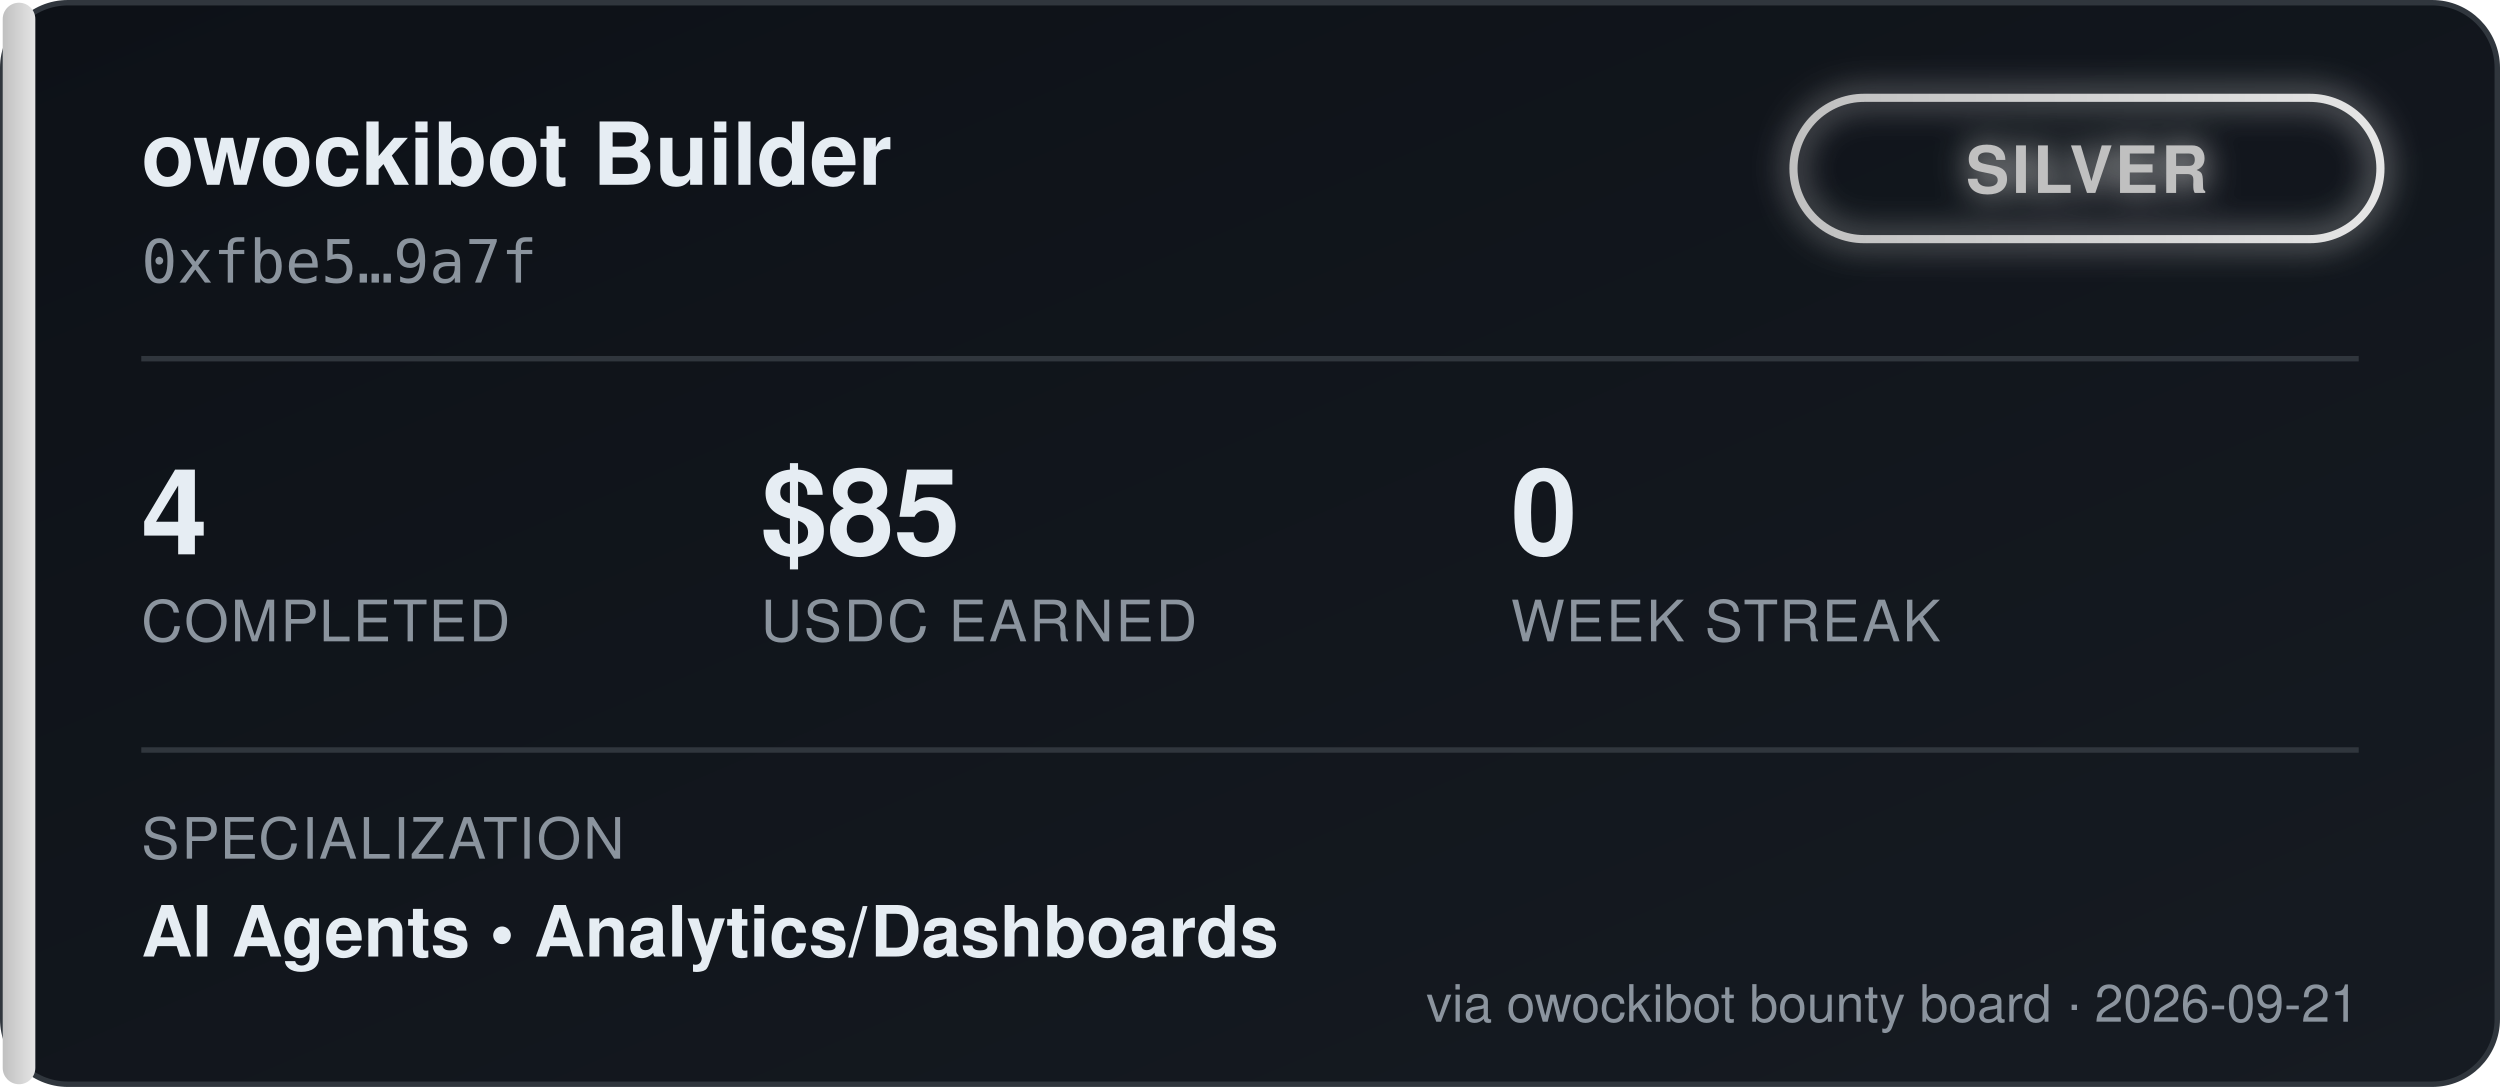
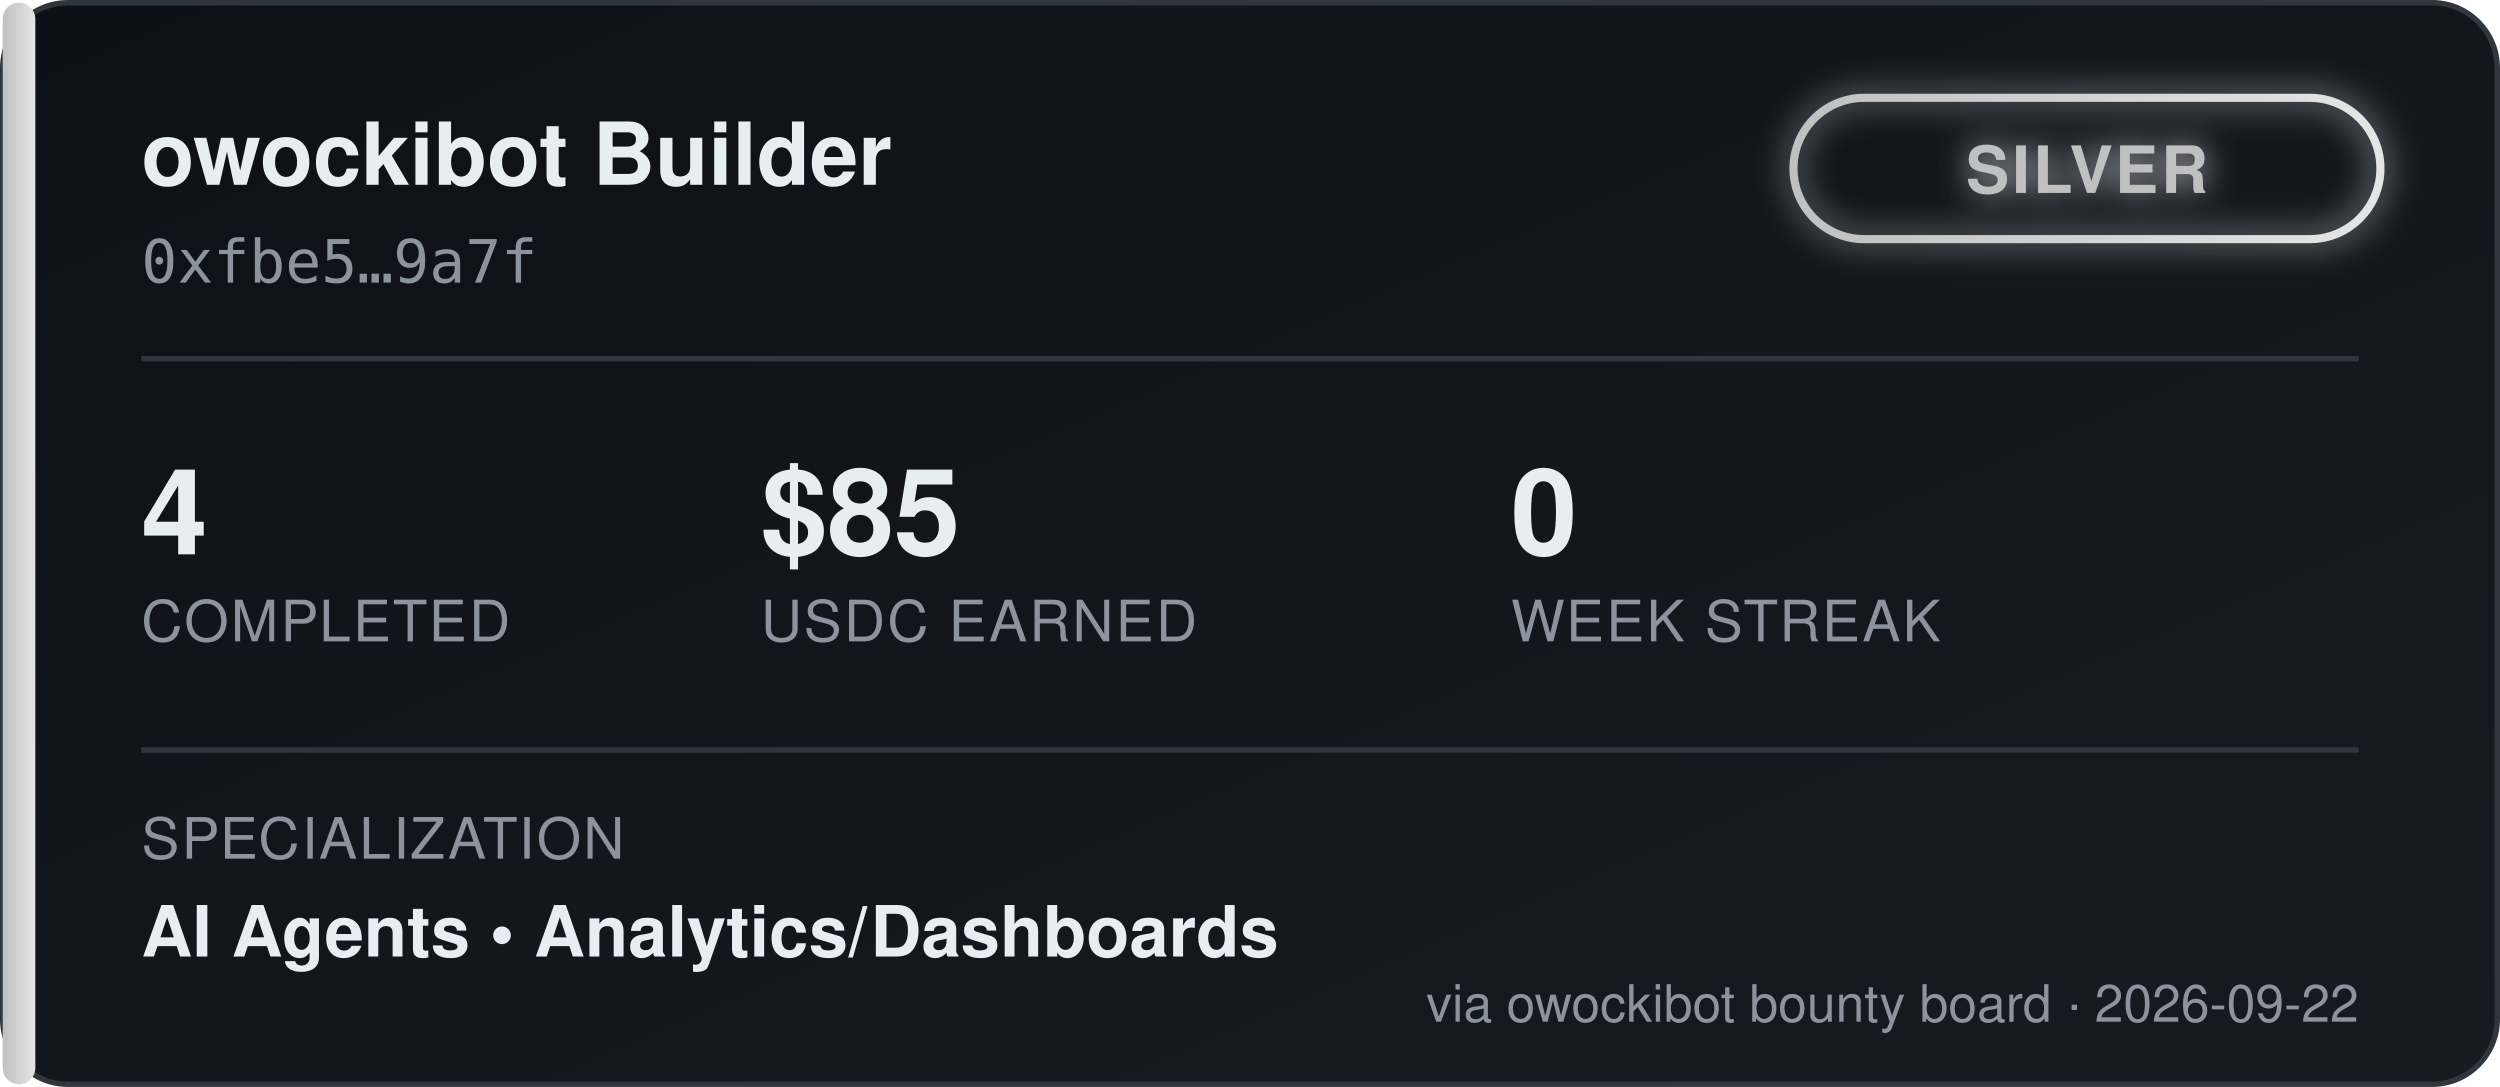
<svg xmlns="http://www.w3.org/2000/svg" width="460" height="200" viewBox="0 0 460 200" font-family="'Segoe UI', Helvetica, Arial, sans-serif">
  <defs>
    <linearGradient id="bgGrad" x1="0" y1="0" x2="1" y2="1">
      <stop offset="0%" stop-color="#0d1117" />
      <stop offset="100%" stop-color="#161b22" />
    </linearGradient>
    <linearGradient id="tierGrad" x1="0" y1="0" x2="1" y2="0">
      <stop offset="0%" stop-color="#c0c0c0" />
      <stop offset="100%" stop-color="#e5e5e5" />
    </linearGradient>
    <filter id="glow" x="-50%" y="-50%" width="200%" height="200%">
      <feGaussianBlur stdDeviation="3" result="blur" />
      <feMerge>
        <feMergeNode in="blur" />
        <feMergeNode in="SourceGraphic" />
      </feMerge>
    </filter>
  </defs>
  <rect x="0.5" y="0.5" width="459" height="199" rx="12" fill="url(#bgGrad)" stroke="#30363d" />
  <rect x="0.5" y="0.5" width="6" height="199" rx="3" fill="url(#tierGrad)" />
  <text x="26" y="34" fill="#e6edf3" font-size="16" font-weight="700">owockibot Builder</text>
  <text x="26" y="52" fill="#8b949e" font-size="11" font-family="monospace">0xfbe5…9a7f</text>
  <g transform="translate(330, 18)" filter="url(#glow)">
    <rect x="0" y="0" width="108" height="26" rx="13" fill="none" stroke="url(#tierGrad)" stroke-width="1.5" />
    <text x="54" y="17.5" fill="#c0c0c0" font-size="12" font-weight="700" text-anchor="middle" letter-spacing="0.5">SILVER</text>
  </g>
  <line x1="26" y1="66" x2="434" y2="66" stroke="#30363d" stroke-width="1" />
  <g font-size="22" font-weight="700" fill="#e6edf3">
    <text x="26" y="102">4</text>
    <text x="140" y="102">$85</text>
    <text x="278" y="102">0</text>
  </g>
  <g font-size="10.5" fill="#8b949e" letter-spacing="0.4">
    <text x="26" y="118">COMPLETED</text>
    <text x="140" y="118">USDC EARNED</text>
    <text x="278" y="118">WEEK STREAK</text>
  </g>
  <line x1="26" y1="138" x2="434" y2="138" stroke="#30363d" stroke-width="1" />
  <text x="26" y="158" fill="#8b949e" font-size="10.5" letter-spacing="0.4">SPECIALIZATION</text>
  <text x="26" y="176" fill="#e6edf3" font-size="13" font-weight="600">AI Agents  •  Analytics/Dashboards</text>
-   <text x="434" y="188" fill="#8b949e" font-size="9.5" text-anchor="end">via owockibot bounty board · 2026-09-21</text>
+   <text x="434" y="188" fill="#8b949e" font-size="9.5" text-anchor="end">via owockibot bounty board · 2026-09-22</text>
</svg>
